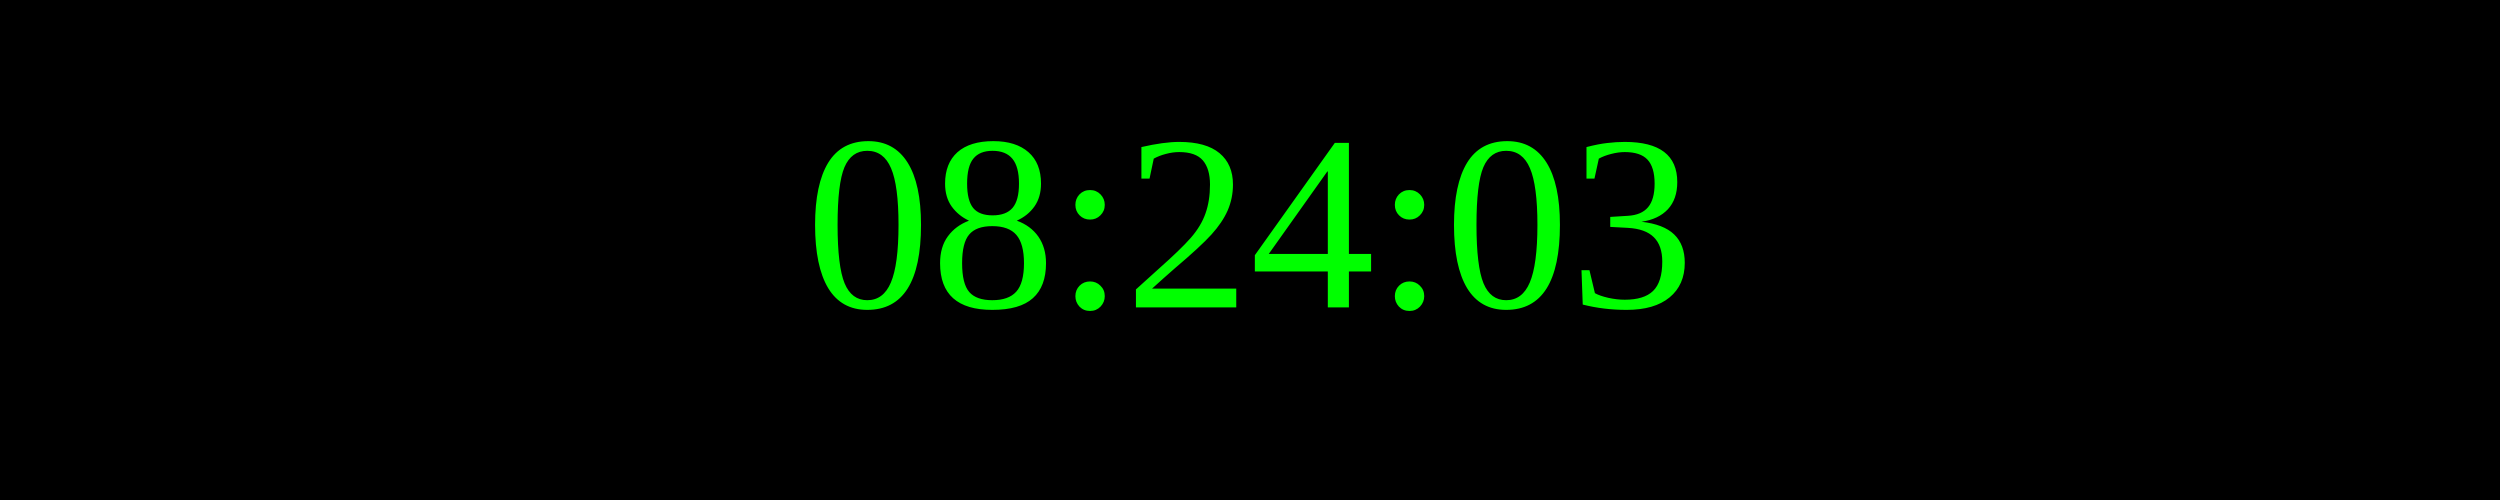
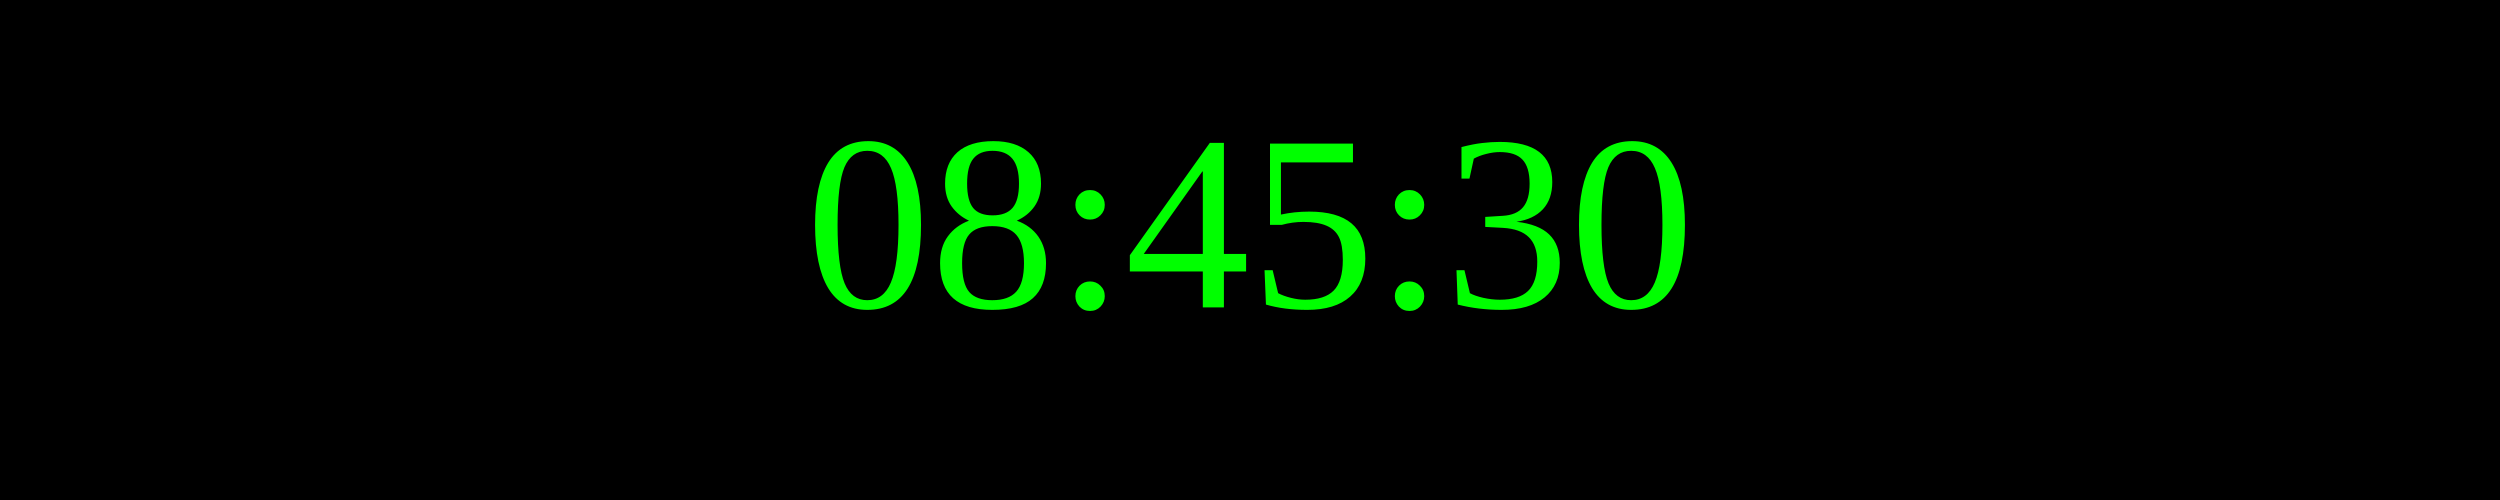
<svg xmlns="http://www.w3.org/2000/svg" width="250" height="50">
  <rect width="100%" height="100%" fill="black" />
  <text x="50%" y="50%" font-size="25" fill="lime" text-anchor="middle" dominant-baseline="middle">
- 08:24:03
+ 08:45:30
</text>
</svg>
